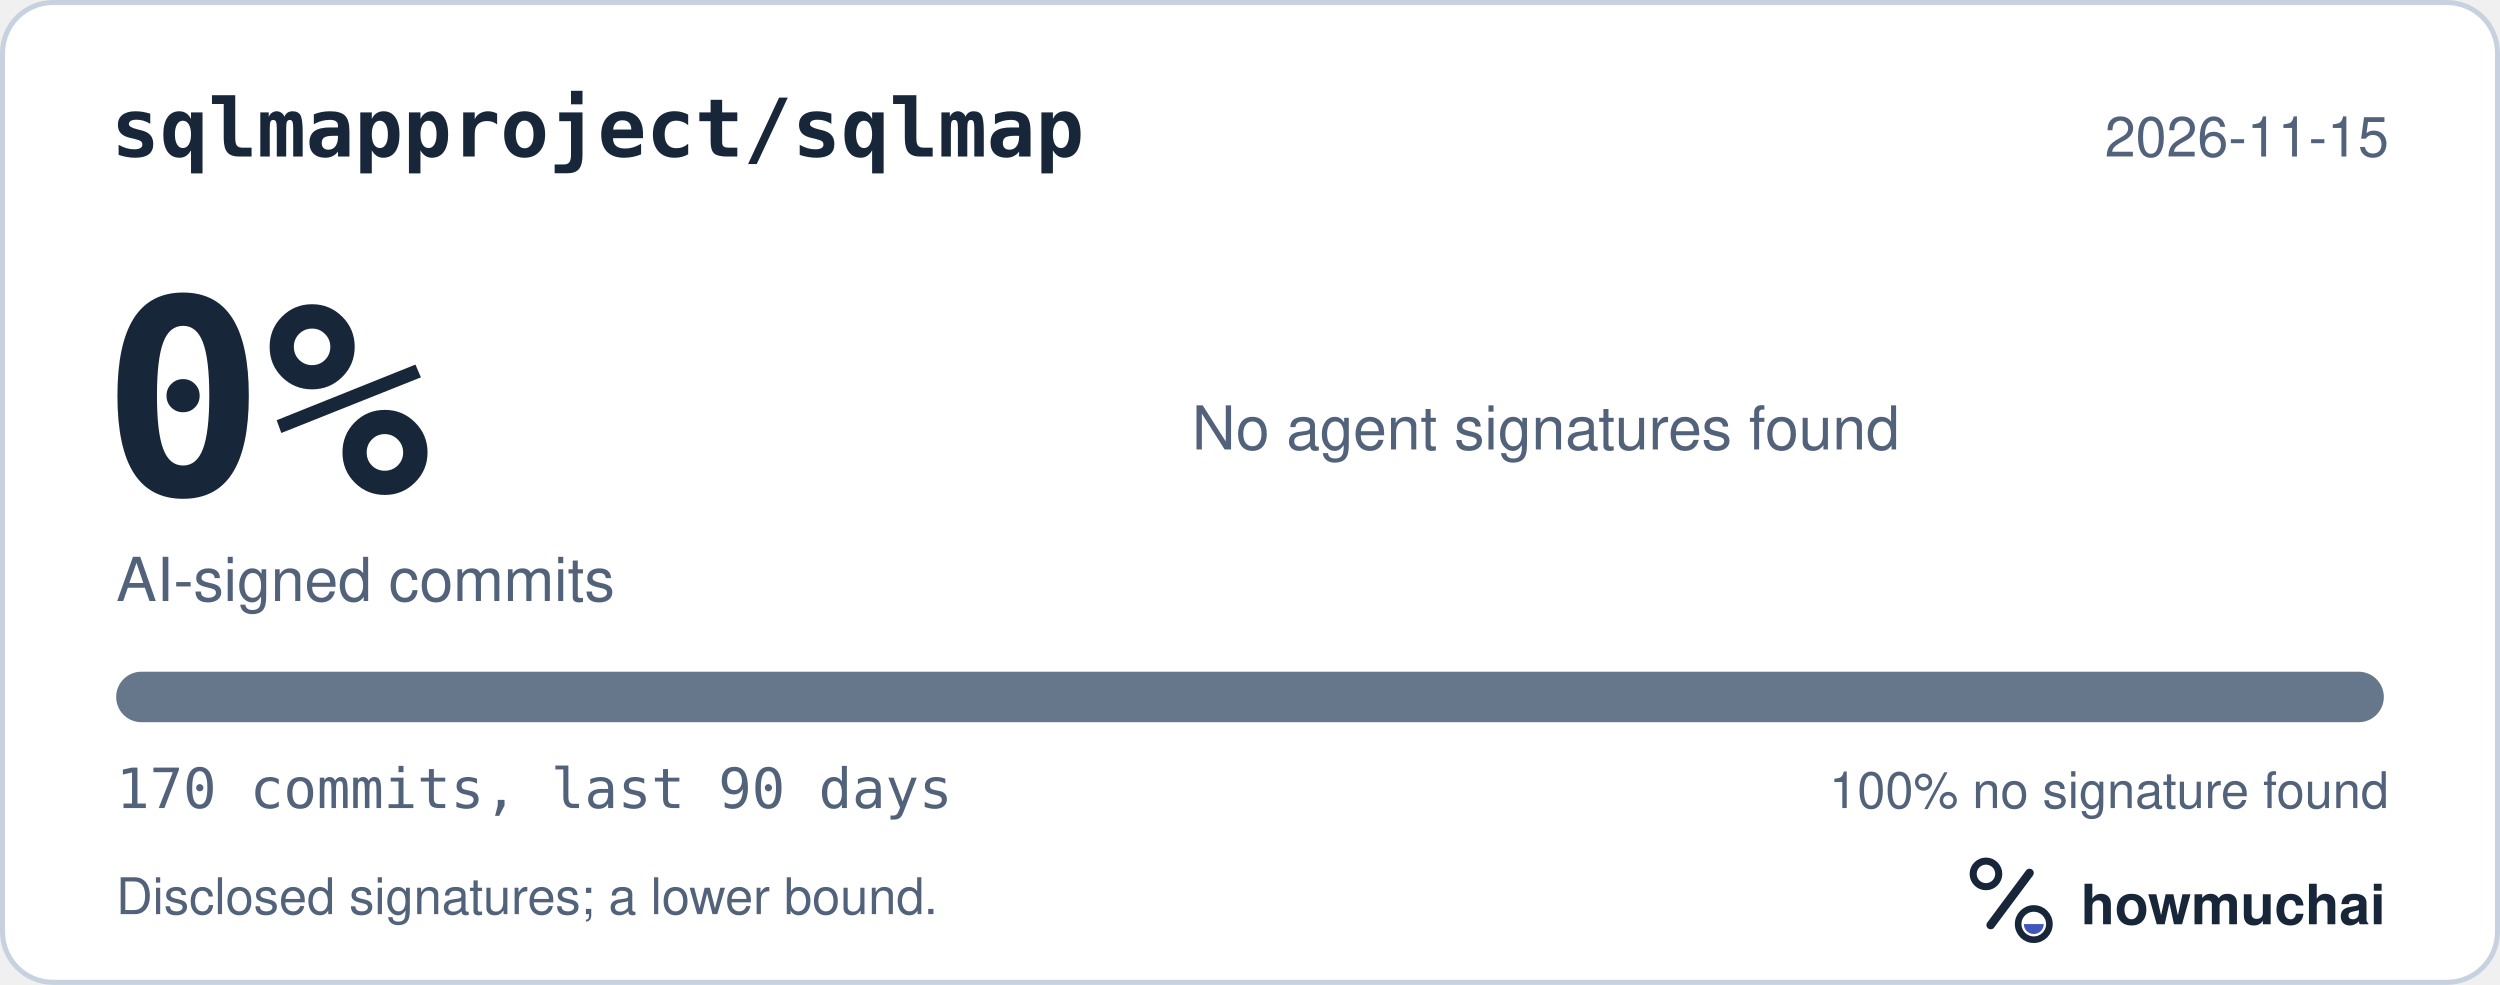
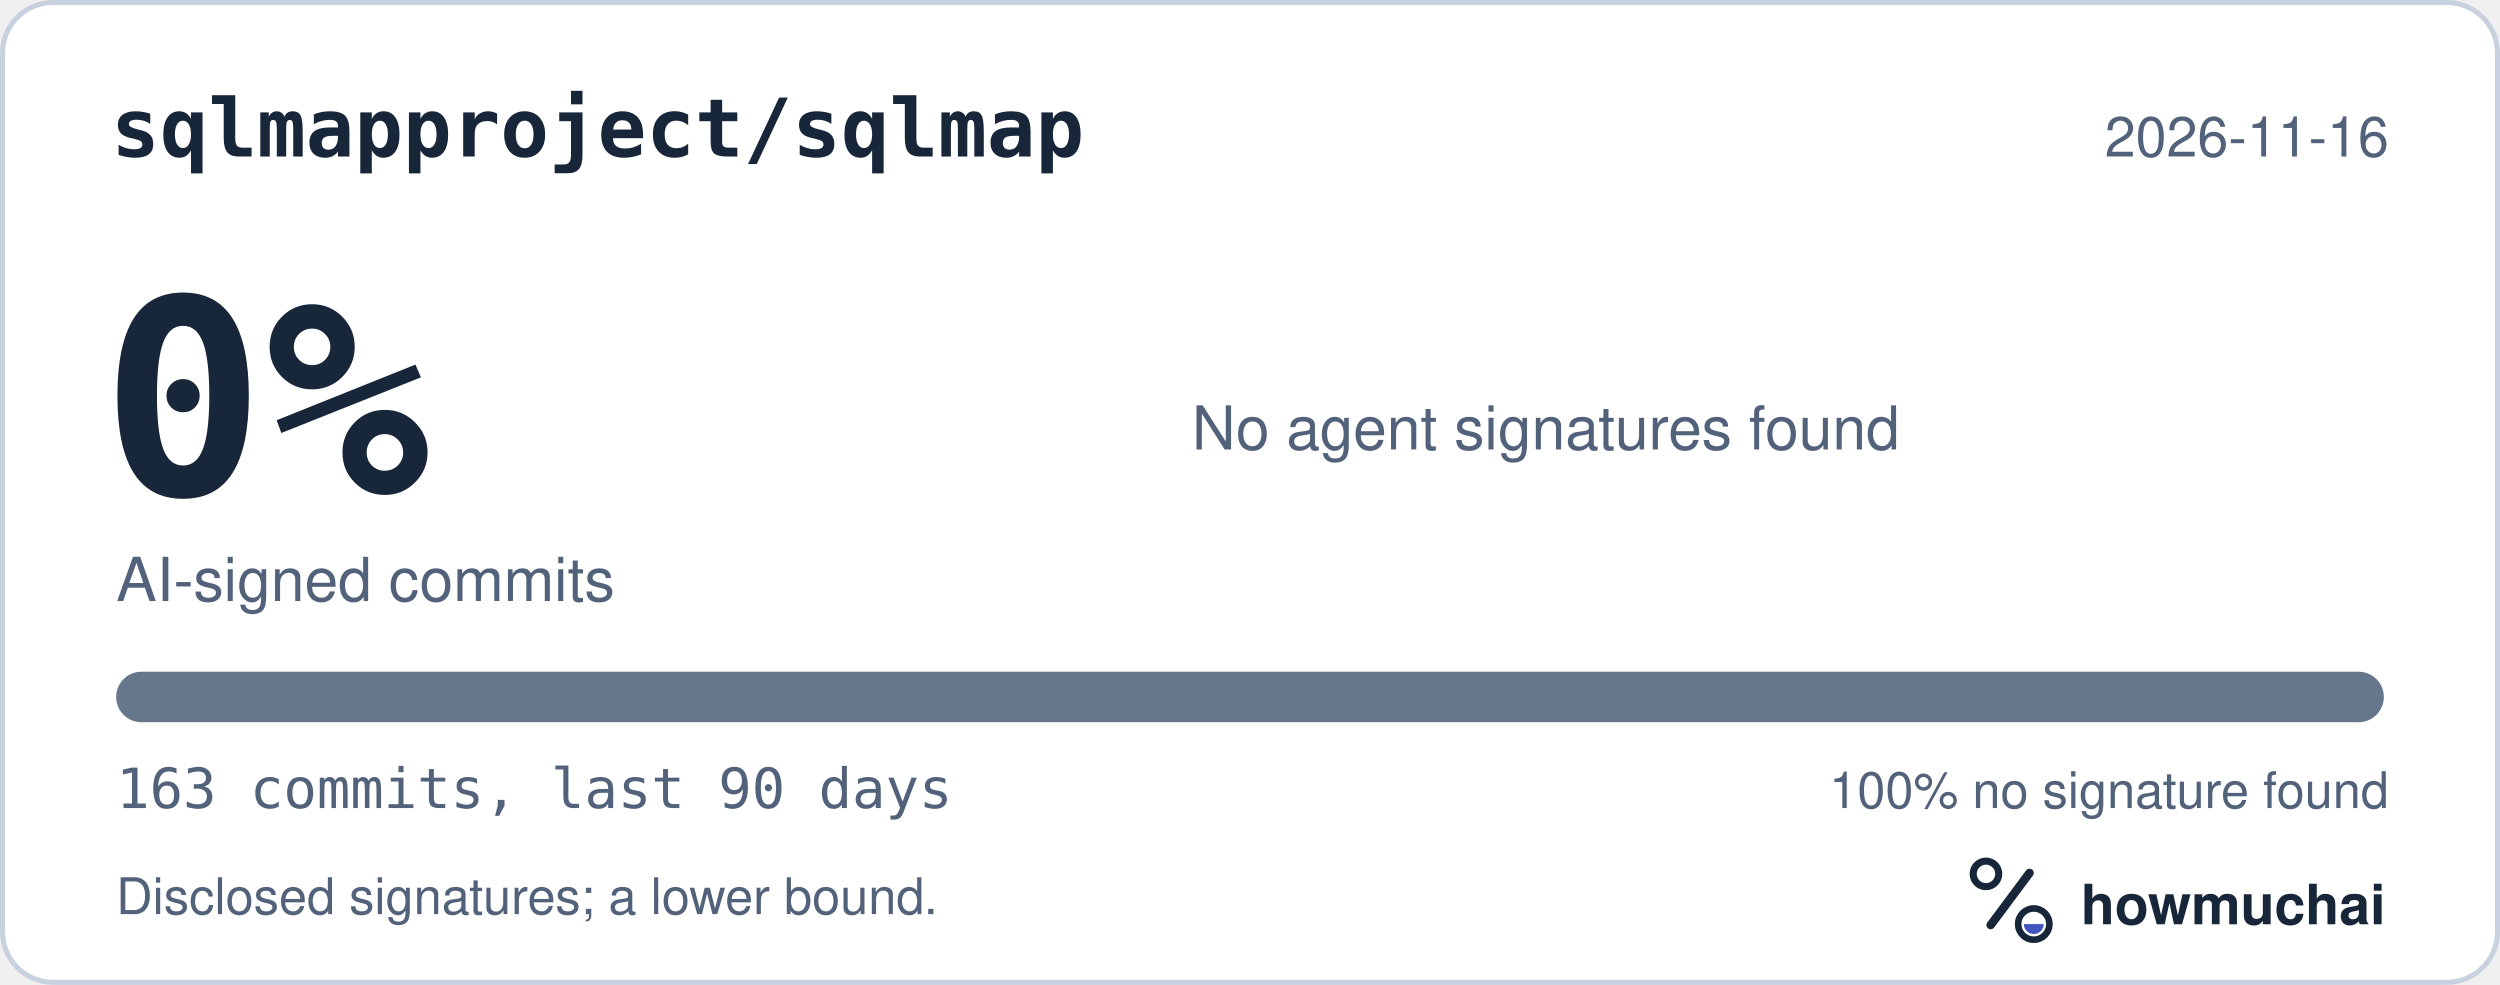
<svg xmlns="http://www.w3.org/2000/svg" width="495" height="195" viewBox="0 0 495 195" role="img" aria-labelledby="hm-t hm-d">
  <rect x="0.5" y="0.5" width="494" height="194" rx="10" fill="#FFFFFF" stroke="#C7D1DF" />
  <text x="22" y="31" fill="#18263A" font-family="ui-monospace, SF Mono, Menlo, Consolas, IBM Plex Mono, monospace" font-size="16" font-weight="600">sqlmapproject/sqlmap</text>
-   <text x="473" y="31" fill="#52627A" font-family="-apple-system, BlinkMacSystemFont, Segoe UI, Helvetica, Arial, Fira Sans, sans-serif" font-size="11" text-anchor="end">2026-11-15</text>
+   <text x="473" y="31" fill="#52627A" font-family="-apple-system, BlinkMacSystemFont, Segoe UI, Helvetica, Arial, Fira Sans, sans-serif" font-size="11" text-anchor="end">2026-11-16</text>
  <text x="20" y="98" fill="#18263A" font-family="ui-monospace, SF Mono, Menlo, Consolas, IBM Plex Mono, monospace" font-size="54" font-weight="700">0%</text>
  <text x="23" y="119" fill="#52627A" font-family="-apple-system, BlinkMacSystemFont, Segoe UI, Helvetica, Arial, Fira Sans, sans-serif" font-size="12">AI-signed commits</text>
  <text x="236" y="89" fill="#52627A" font-family="-apple-system, BlinkMacSystemFont, Segoe UI, Helvetica, Arial, Fira Sans, sans-serif" font-size="12">No agent signatures found</text>
  <defs>
    <clipPath id="hm-bar">
      <rect x="23" y="133" width="449" height="10" rx="5" />
    </clipPath>
  </defs>
  <rect x="23" y="133" width="449" height="10" rx="5" fill="#66768B" />
  <g clip-path="url(#hm-bar)" />
-   <text x="23" y="160" fill="#52627A" font-family="ui-monospace, SF Mono, Menlo, Consolas, IBM Plex Mono, monospace" font-size="11">170 commits, last 90 days</text>
+   <text x="23" y="160" fill="#52627A" font-family="ui-monospace, SF Mono, Menlo, Consolas, IBM Plex Mono, monospace" font-size="11">163 commits, last 90 days</text>
  <text x="473" y="160" fill="#52627A" font-family="-apple-system, BlinkMacSystemFont, Segoe UI, Helvetica, Arial, Fira Sans, sans-serif" font-size="10" text-anchor="end">100% no signature found</text>
  <text x="23" y="181" fill="#52627A" font-family="-apple-system, BlinkMacSystemFont, Segoe UI, Helvetica, Arial, Fira Sans, sans-serif" font-size="10">Disclosed signatures; a lower bound.</text>
  <g transform="translate(386 166) scale(0.046875)">
    <circle cx="154" cy="150" r="54" fill="none" stroke="#18263A" stroke-width="30" />
    <path d="M174 366 338 146" fill="none" stroke="#18263A" stroke-width="36" stroke-linecap="round" />
    <circle cx="356" cy="362" r="66" fill="none" stroke="#18263A" stroke-width="28" />
    <path d="M314 362a42 42 0 0 0 84 0Z" fill="#4056BC" />
  </g>
  <text x="412" y="183" fill="#18263A" font-family="-apple-system, BlinkMacSystemFont, Segoe UI, Helvetica, Arial, Fira Sans, sans-serif" font-size="11" font-weight="650">howmuchai</text>
</svg>
